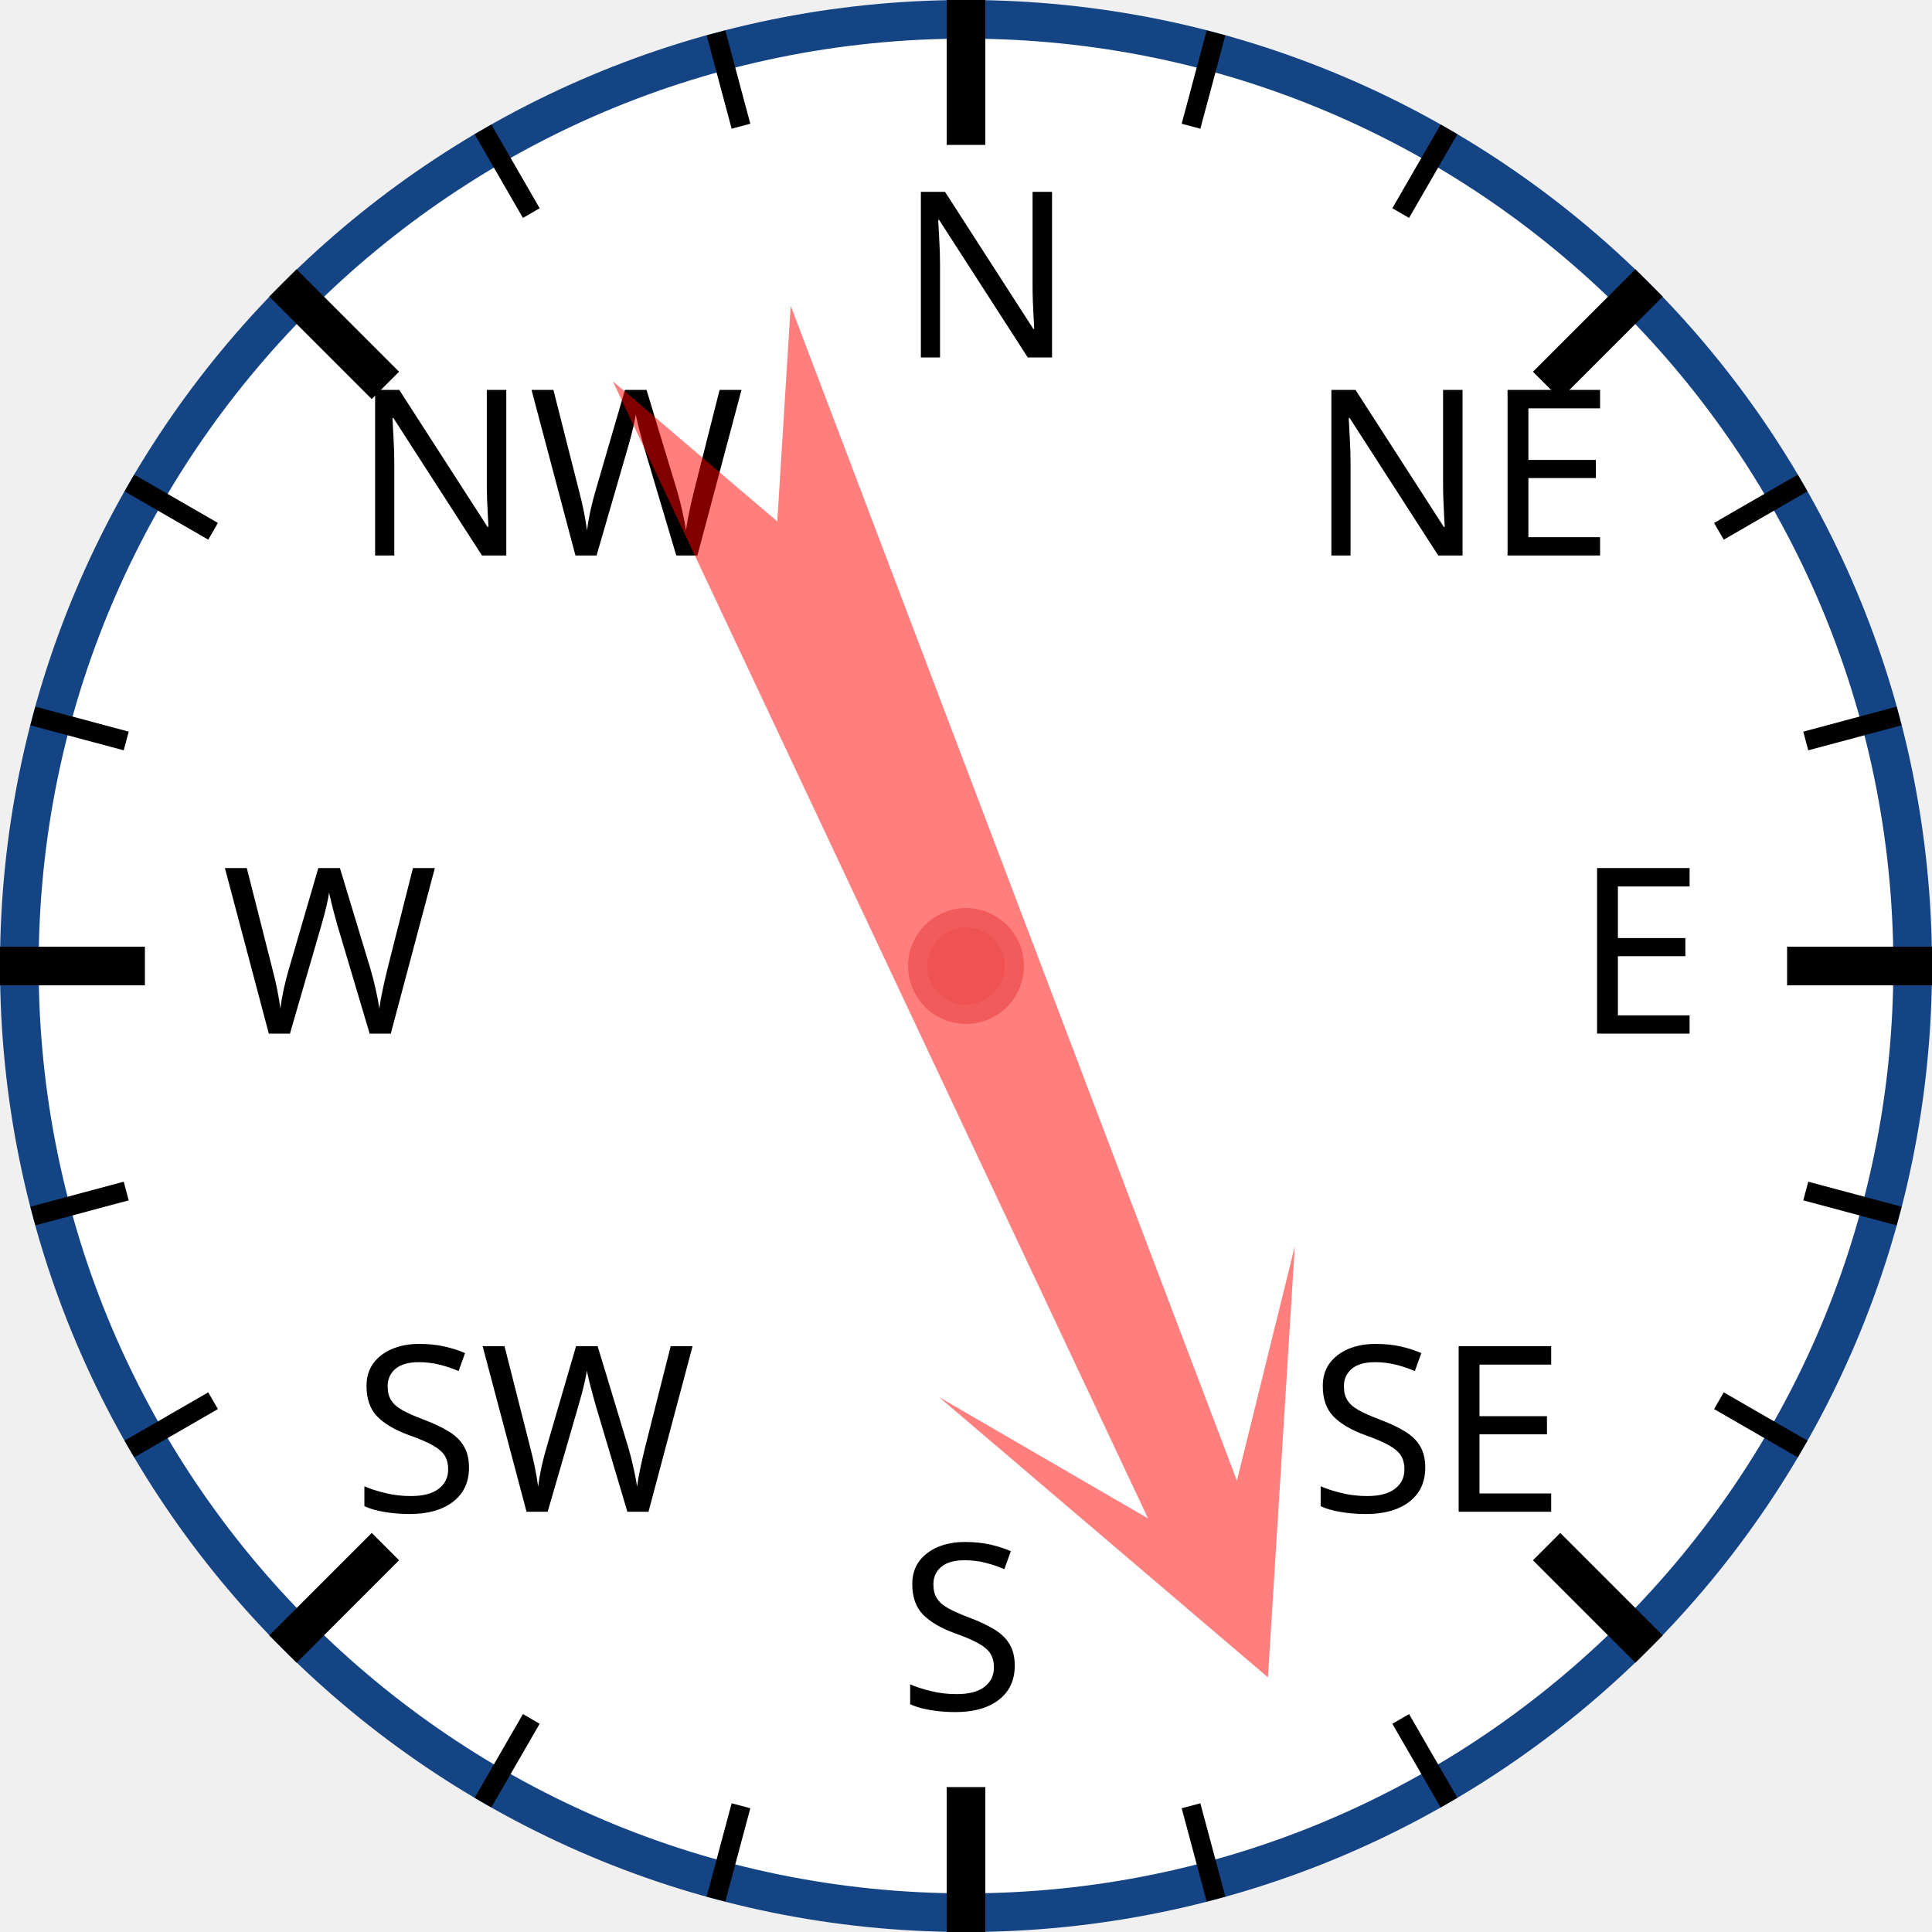
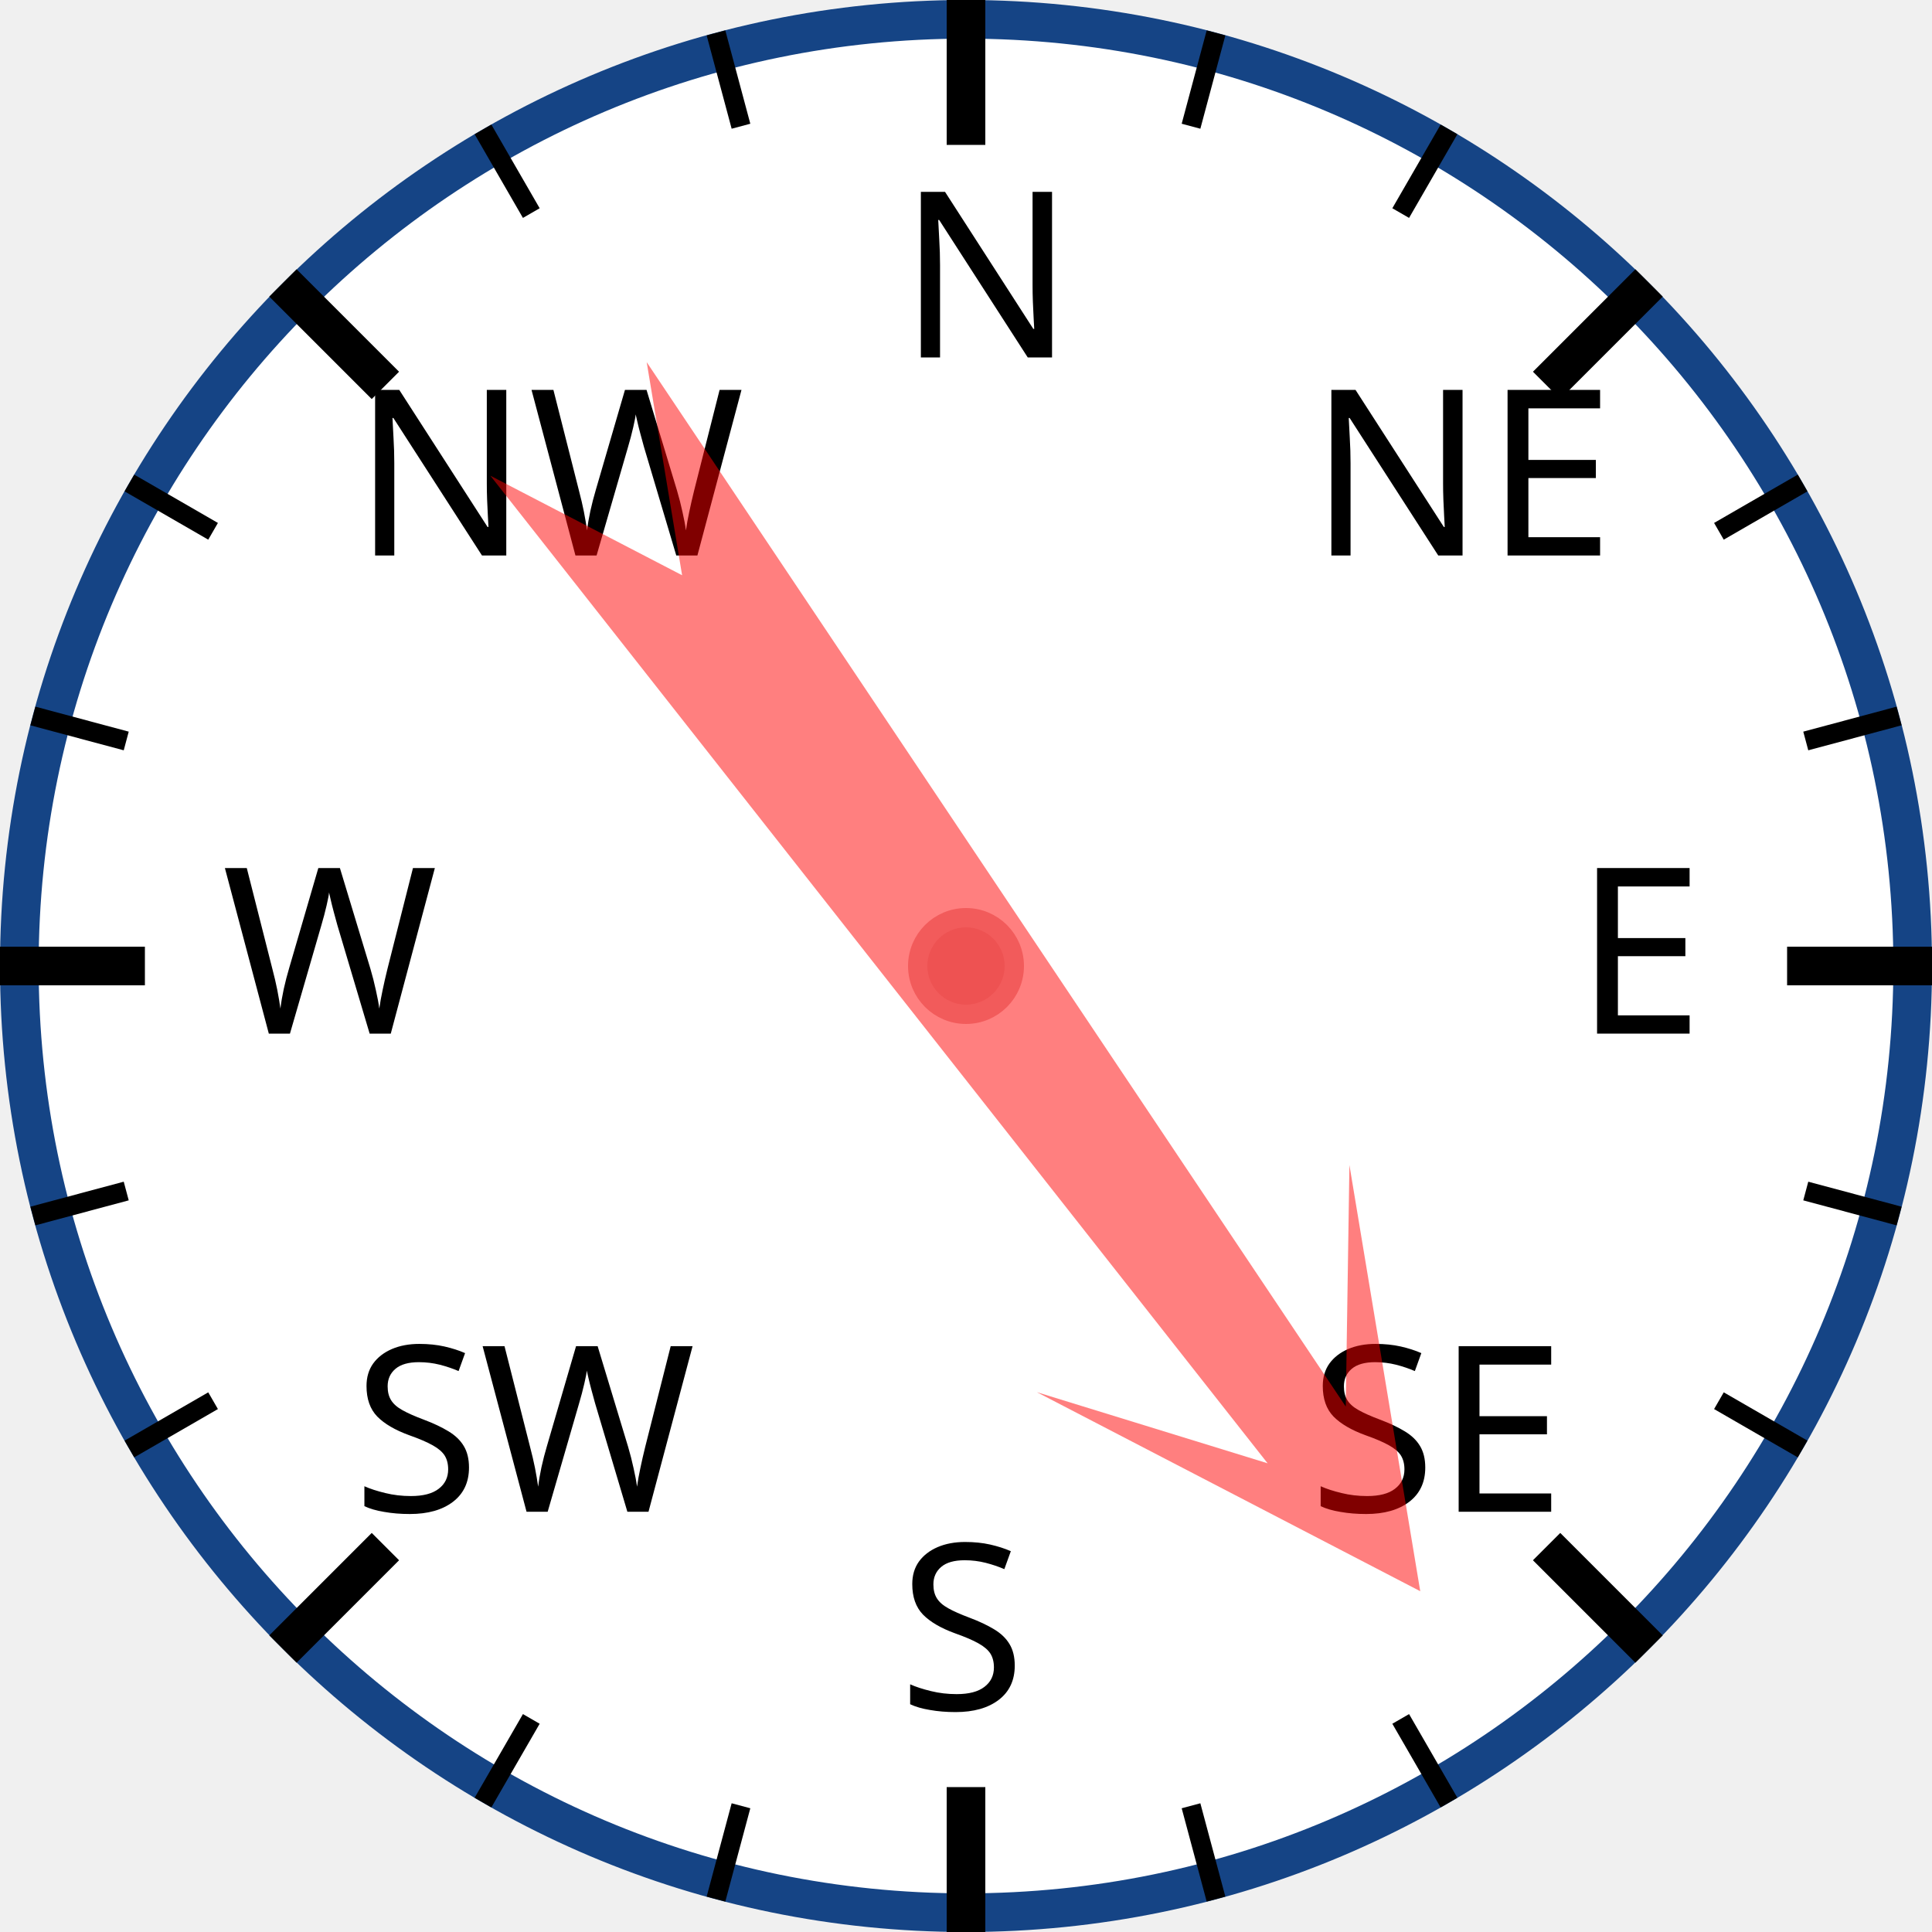
<svg xmlns="http://www.w3.org/2000/svg" width="120px" height="120px" viewBox="0 0 200 200">
  <circle cx="100" cy="100" r="98" style="fill: white; stroke: #154485; stroke-width: 4;" />
  <text x="93.0" y="37.0" style="font-family: sans-serif; font-size: 18pt;">N</text>
  <line x1="100.0" y1="0.0" x2="100.0" y2="15.0" style="stroke: black; stroke-width: 4;" />
  <line x1="74.118" y1="3.407" x2="76.706" y2="13.067" style="stroke: black; stroke-width: 2;" />
  <line x1="50" y1="13.397" x2="55" y2="22.058" style="stroke: black; stroke-width: 2;" />
  <text x="36.503" y="57.503" style="font-family: sans-serif; font-size: 18pt;">NW</text>
  <line x1="29.289" y1="29.289" x2="39.896" y2="39.896" style="stroke: black; stroke-width: 4;" />
  <line x1="13.397" y1="50" x2="22.058" y2="55" style="stroke: black; stroke-width: 2;" />
  <line x1="3.407" y1="74.118" x2="13.067" y2="76.706" style="stroke: black; stroke-width: 2;" />
  <text x="23.0" y="107.0" style="font-family: sans-serif; font-size: 18pt;">W</text>
  <line x1="0.0" y1="100.0" x2="15.0" y2="100.0" style="stroke: black; stroke-width: 4;" />
  <line x1="3.407" y1="125.882" x2="13.067" y2="123.294" style="stroke: black; stroke-width: 2;" />
  <line x1="13.397" y1="150" x2="22.058" y2="145" style="stroke: black; stroke-width: 2;" />
  <text x="36.503" y="156.497" style="font-family: sans-serif; font-size: 18pt;">SW</text>
  <line x1="29.289" y1="170.711" x2="39.896" y2="160.104" style="stroke: black; stroke-width: 4;" />
  <line x1="50" y1="186.603" x2="55" y2="177.942" style="stroke: black; stroke-width: 2;" />
  <line x1="74.118" y1="196.593" x2="76.706" y2="186.933" style="stroke: black; stroke-width: 2;" />
  <text x="93" y="177.0" style="font-family: sans-serif; font-size: 18pt;">S</text>
  <line x1="100" y1="200.0" x2="100" y2="185.0" style="stroke: black; stroke-width: 4;" />
  <line x1="125.882" y1="196.593" x2="123.294" y2="186.933" style="stroke: black; stroke-width: 2;" />
  <line x1="150.0" y1="186.603" x2="145.0" y2="177.942" style="stroke: black; stroke-width: 2;" />
  <text x="135.497" y="156.497" style="font-family: sans-serif; font-size: 18pt;">SE</text>
  <line x1="170.711" y1="170.711" x2="160.104" y2="160.104" style="stroke: black; stroke-width: 4;" />
  <line x1="186.603" y1="150" x2="177.942" y2="145" style="stroke: black; stroke-width: 2;" />
  <line x1="196.593" y1="125.882" x2="186.933" y2="123.294" style="stroke: black; stroke-width: 2;" />
  <text x="163.0" y="107" style="font-family: sans-serif; font-size: 18pt;">E</text>
  <line x1="200.0" y1="100" x2="185.0" y2="100" style="stroke: black; stroke-width: 4;" />
  <line x1="196.593" y1="74.118" x2="186.933" y2="76.706" style="stroke: black; stroke-width: 2;" />
  <line x1="186.603" y1="50" x2="177.942" y2="55" style="stroke: black; stroke-width: 2;" />
  <text x="135.497" y="57.503" style="font-family: sans-serif; font-size: 18pt;">NE</text>
  <line x1="170.711" y1="29.289" x2="160.104" y2="39.896" style="stroke: black; stroke-width: 4;" />
  <line x1="150" y1="13.397" x2="145" y2="22.058" style="stroke: black; stroke-width: 2;" />
  <line x1="125.882" y1="3.407" x2="123.294" y2="13.067" style="stroke: black; stroke-width: 2;" />
-   <polygon points="100 20 120 60 105 40 110 170 100 150 90 170 95 40 80 60" style="fill: red; fill-opacity: 0.5;" transform="rotate(157,100,100)" />
+   <polygon points="100 20 120 60 105 40 110 170 100 150 90 170 95 40 80 60" style="fill: red; fill-opacity: 0.5;" transform="rotate(144,100,100)" />
  <circle cx="100" cy="100" r="5" style="fill: #EE5252; stroke: #F25B5B; stroke-width: 2;" />
</svg>
